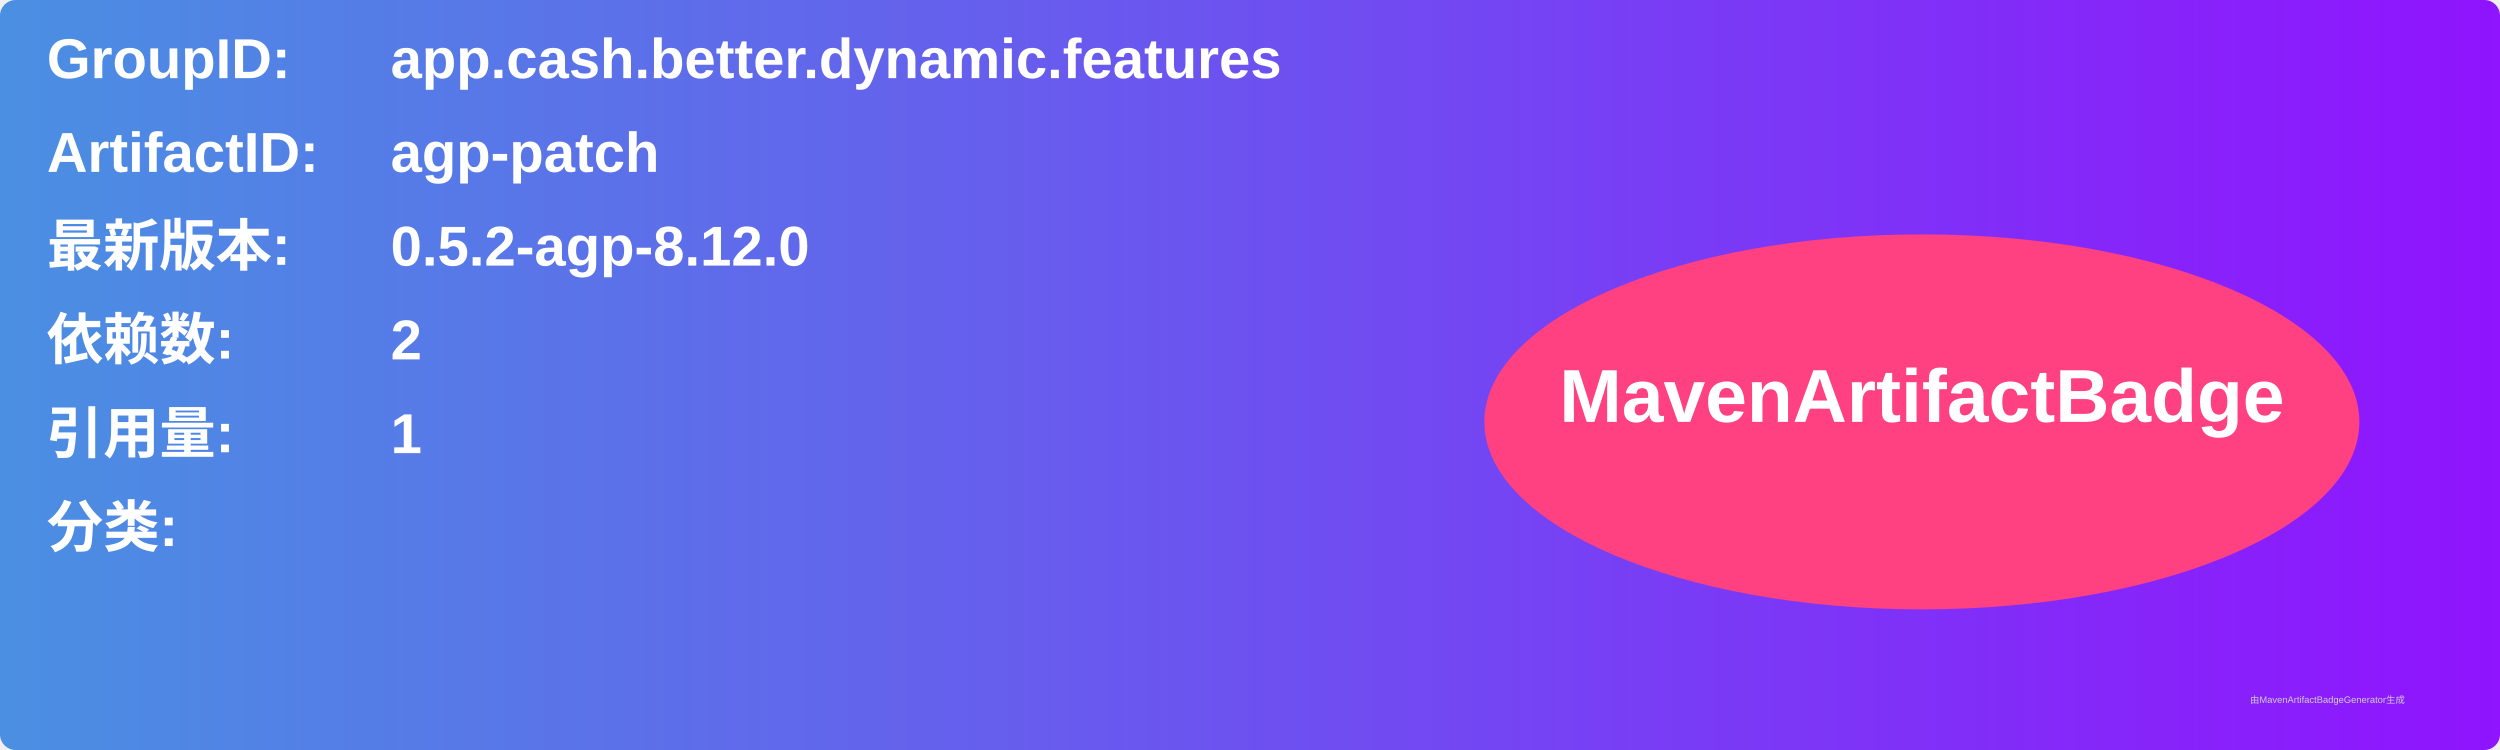
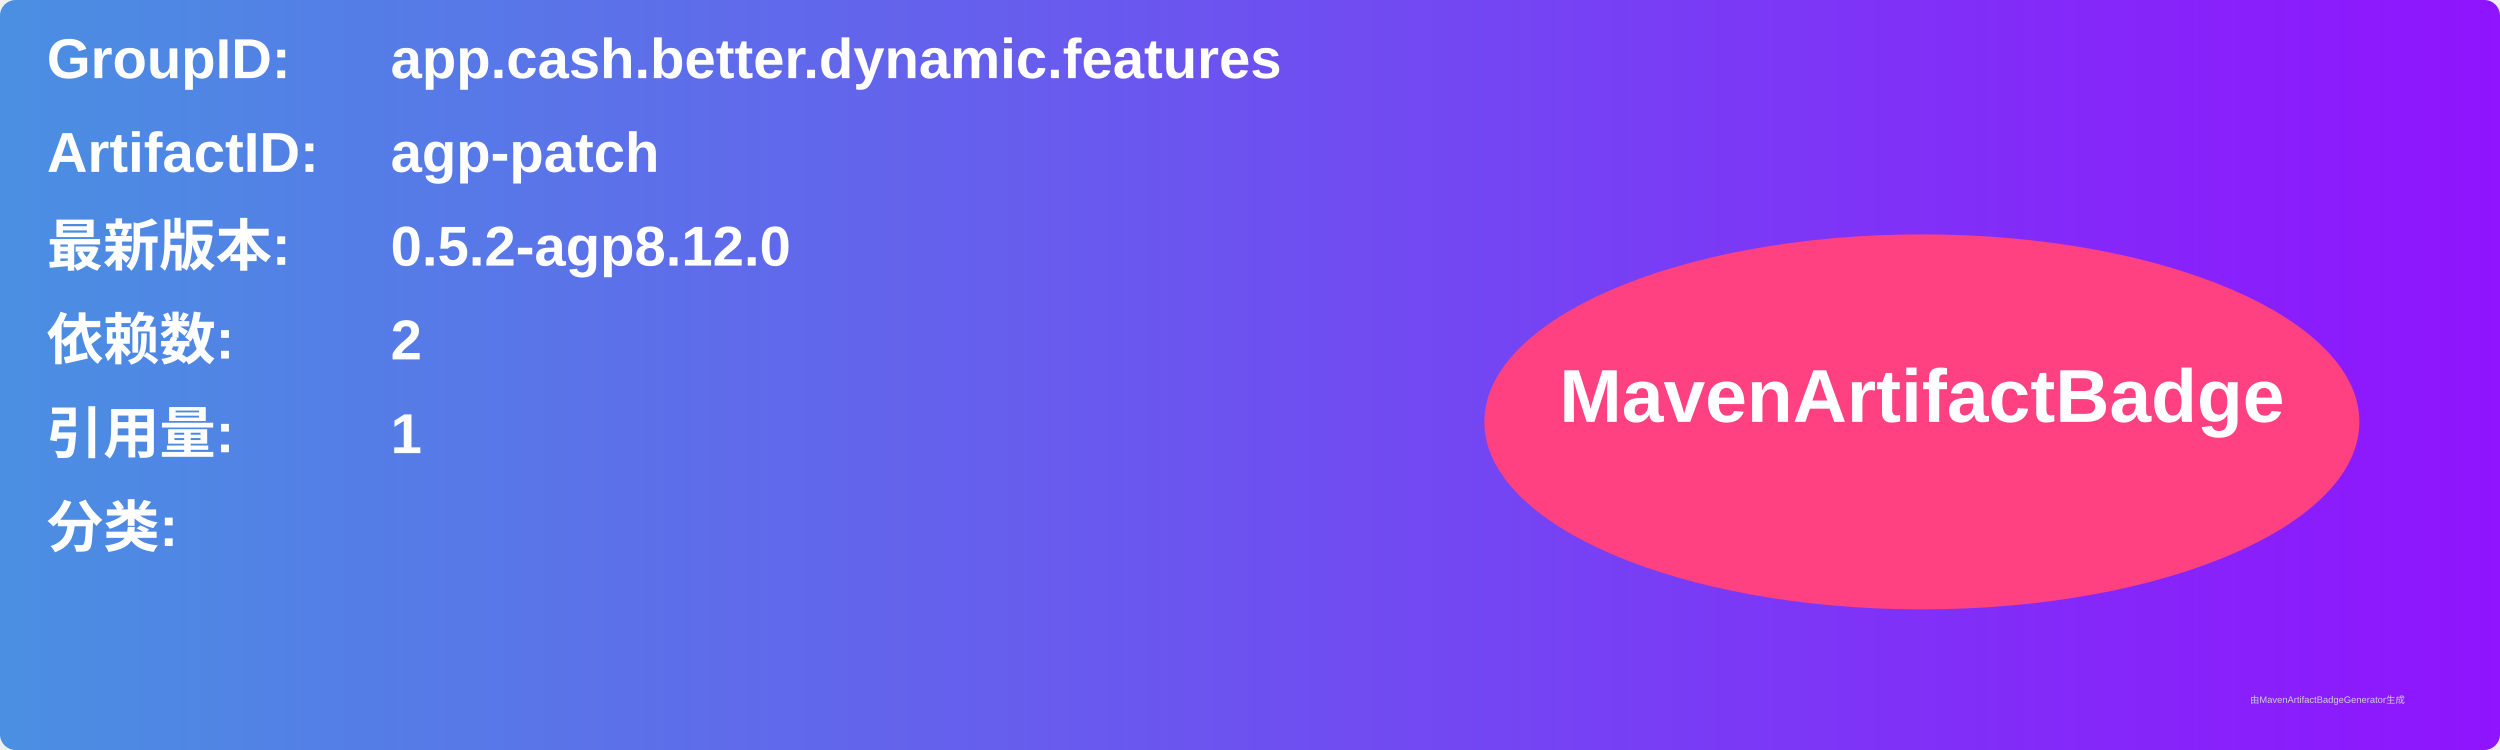
<svg xmlns="http://www.w3.org/2000/svg" width="800" height="240" viewBox="0 0 800 240">
  <linearGradient id="grad" x1="0%" y1="0%" x2="100%" y2="0%">
    <stop offset="0%" stop-color="#4a90e2" />
    <stop offset="100%" stop-color="#9013fe" />
  </linearGradient>
  <rect width="100%" height="100%" rx="5" ry="5" fill="url(#grad)" />
  <g transform="translate(15, 15)">
    <text x="0" y="10" font-family="Arial" font-size="18" fill="white" font-weight="bold" width="260">GroupID:</text>
    <text x="110" y="10" font-family="Arial" font-size="18" fill="white" font-weight="bold" width="460">app.cash.better.dynamic.features</text>
    <text x="0" y="40" font-family="Arial" font-size="18" fill="white" font-weight="bold" width="260">ArtifactID:</text>
    <text x="110" y="40" font-family="Arial" font-size="18" fill="white" font-weight="bold" width="460">agp-patch</text>
    <text x="0" y="70" font-family="Arial" font-size="18" fill="white" font-weight="bold">最新版本:</text>
    <text x="110" y="70" font-family="Arial" font-size="18" fill="white" font-weight="bold">
-       <tspan font-weight="bold">0.5.2-agp-8.12.0</tspan>
+       <tspan font-weight="bold">0.5.2-agp8.12.0</tspan>
    </text>
    <text x="0" y="100" font-family="Arial" font-size="18" fill="white" font-weight="bold">依赖数: </text>
    <text x="110" y="100" font-family="Arial" font-size="18" fill="white">
      <tspan font-weight="bold">2</tspan>
    </text>
    <text x="0" y="130" font-family="Arial" font-size="18" fill="white" font-weight="bold">引用量: </text>
    <text x="110" y="130" font-family="Arial" font-size="18" fill="white">
      <tspan font-weight="bold">1</tspan>
    </text>
    <text x="0" y="160" font-family="Arial" font-size="18" fill="white" font-weight="bold">分类:</text>
    <text x="10" y="190" font-family="Arial" font-size="10" fill="white">
      <tspan font-weight="bold" />
    </text>
    <ellipse cx="600" cy="120" rx="140" ry="60" fill="#ff4081" />
    <text x="600" y="120" text-anchor="middle" font-family="Arial" font-size="24" fill="white" font-weight="bold">MavenArtifactBadge</text>
  </g>
  <text x="720" y="225" font-family="Arial" font-size="3" fill="#d0d0d0">由MavenArtifactBadgeGenerator生成</text>
</svg>
